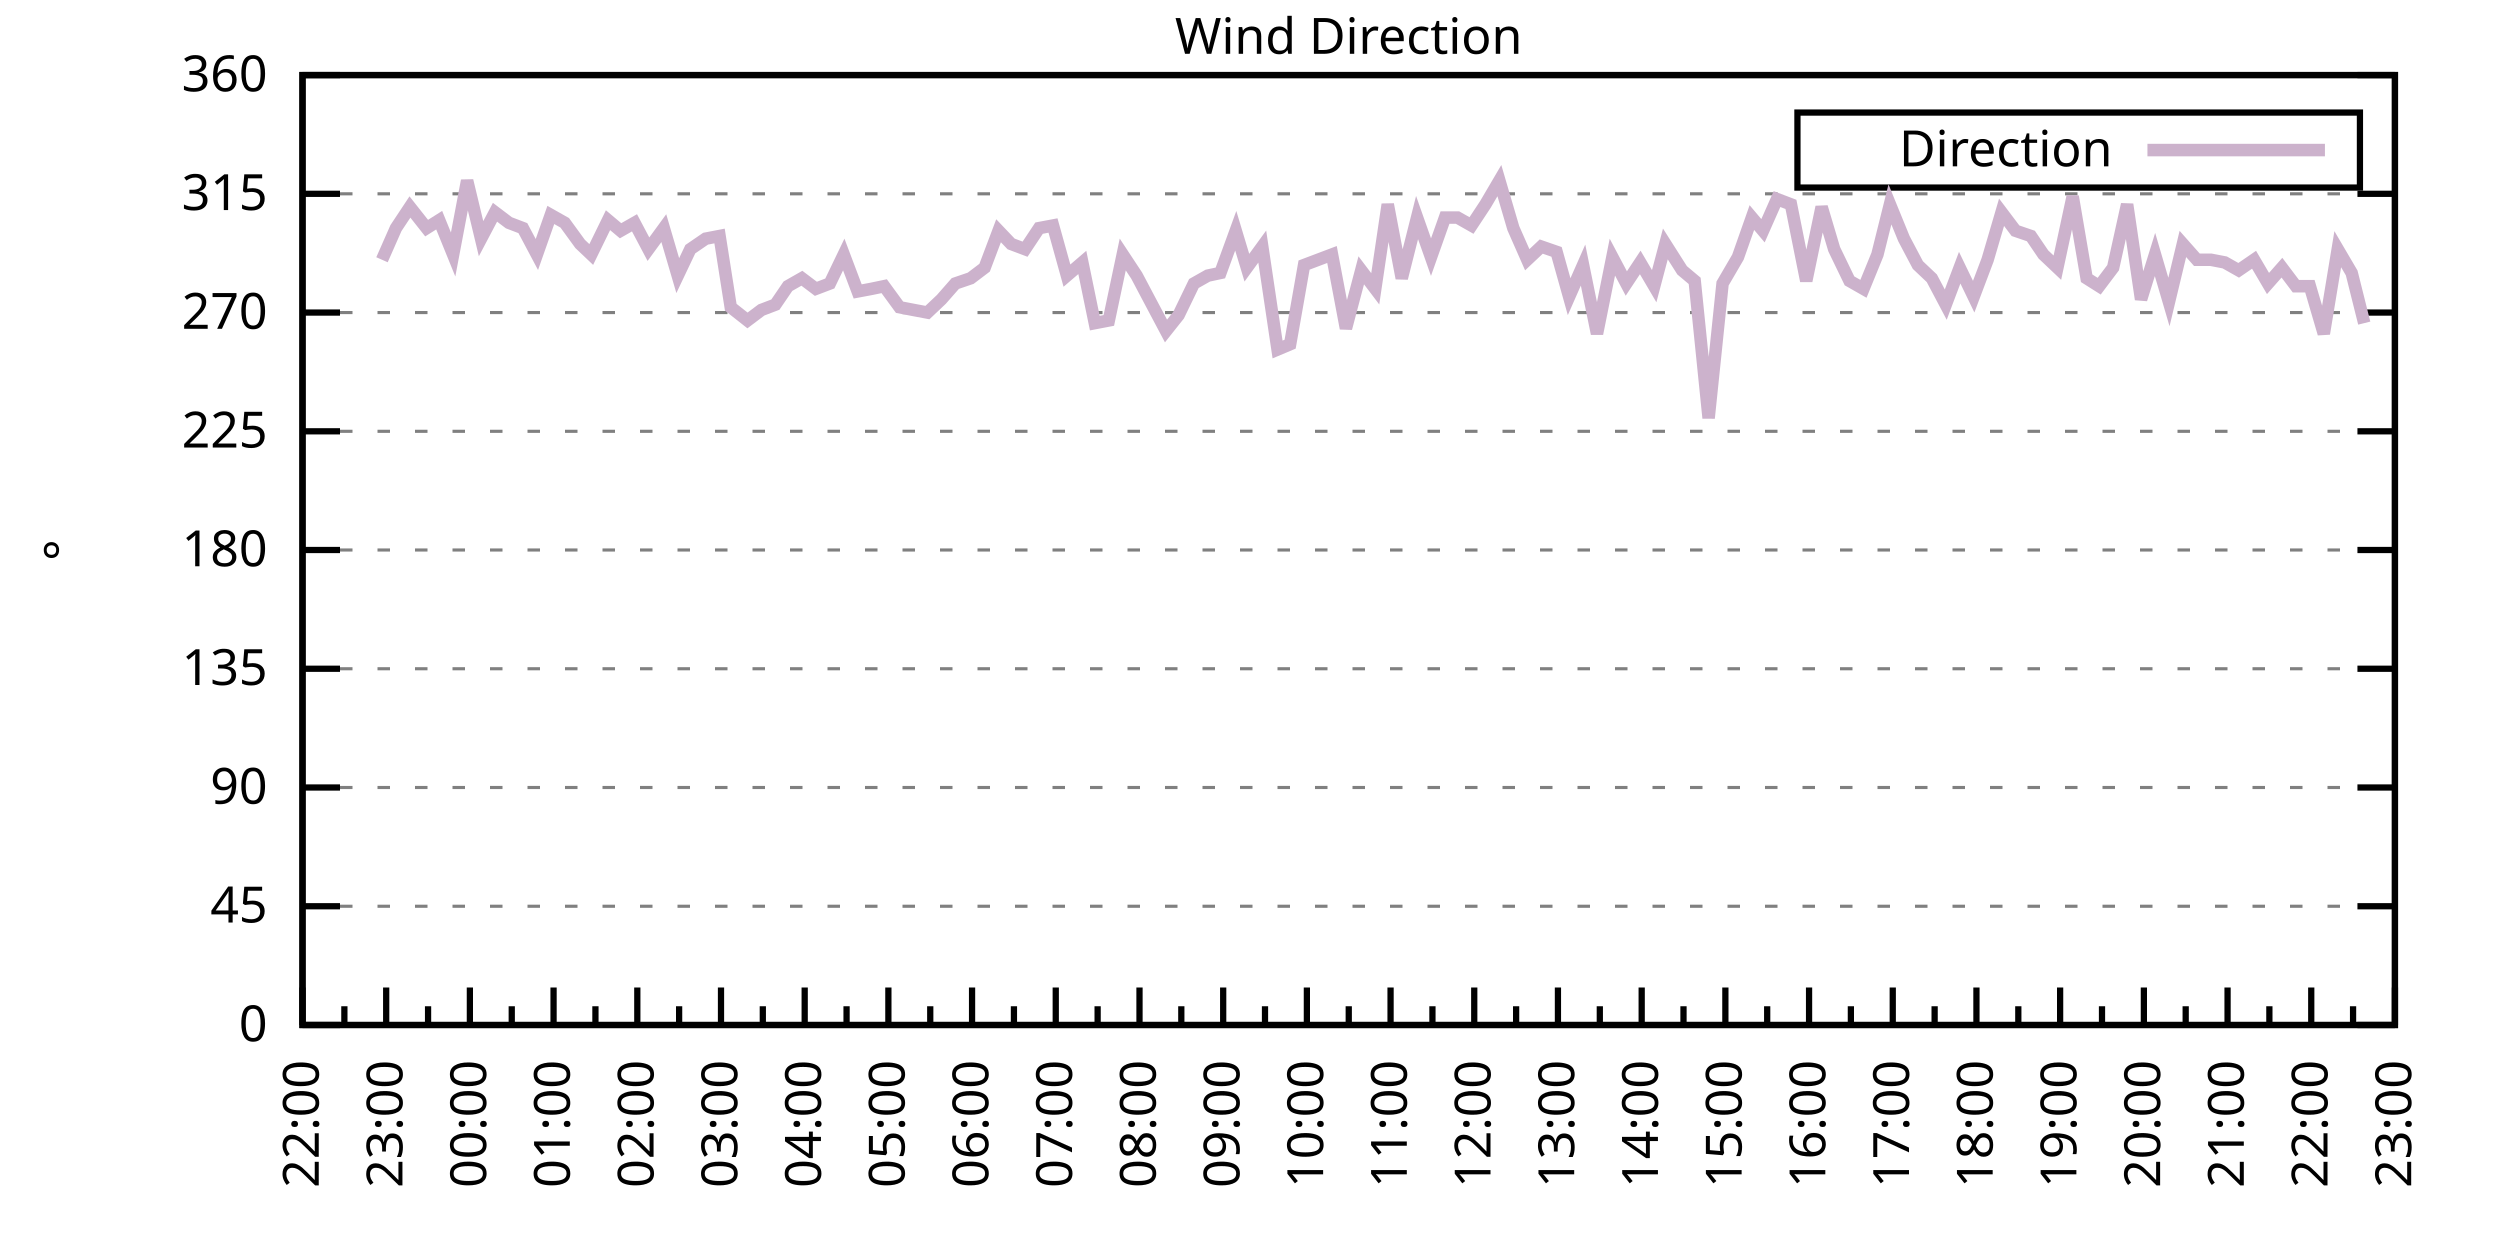
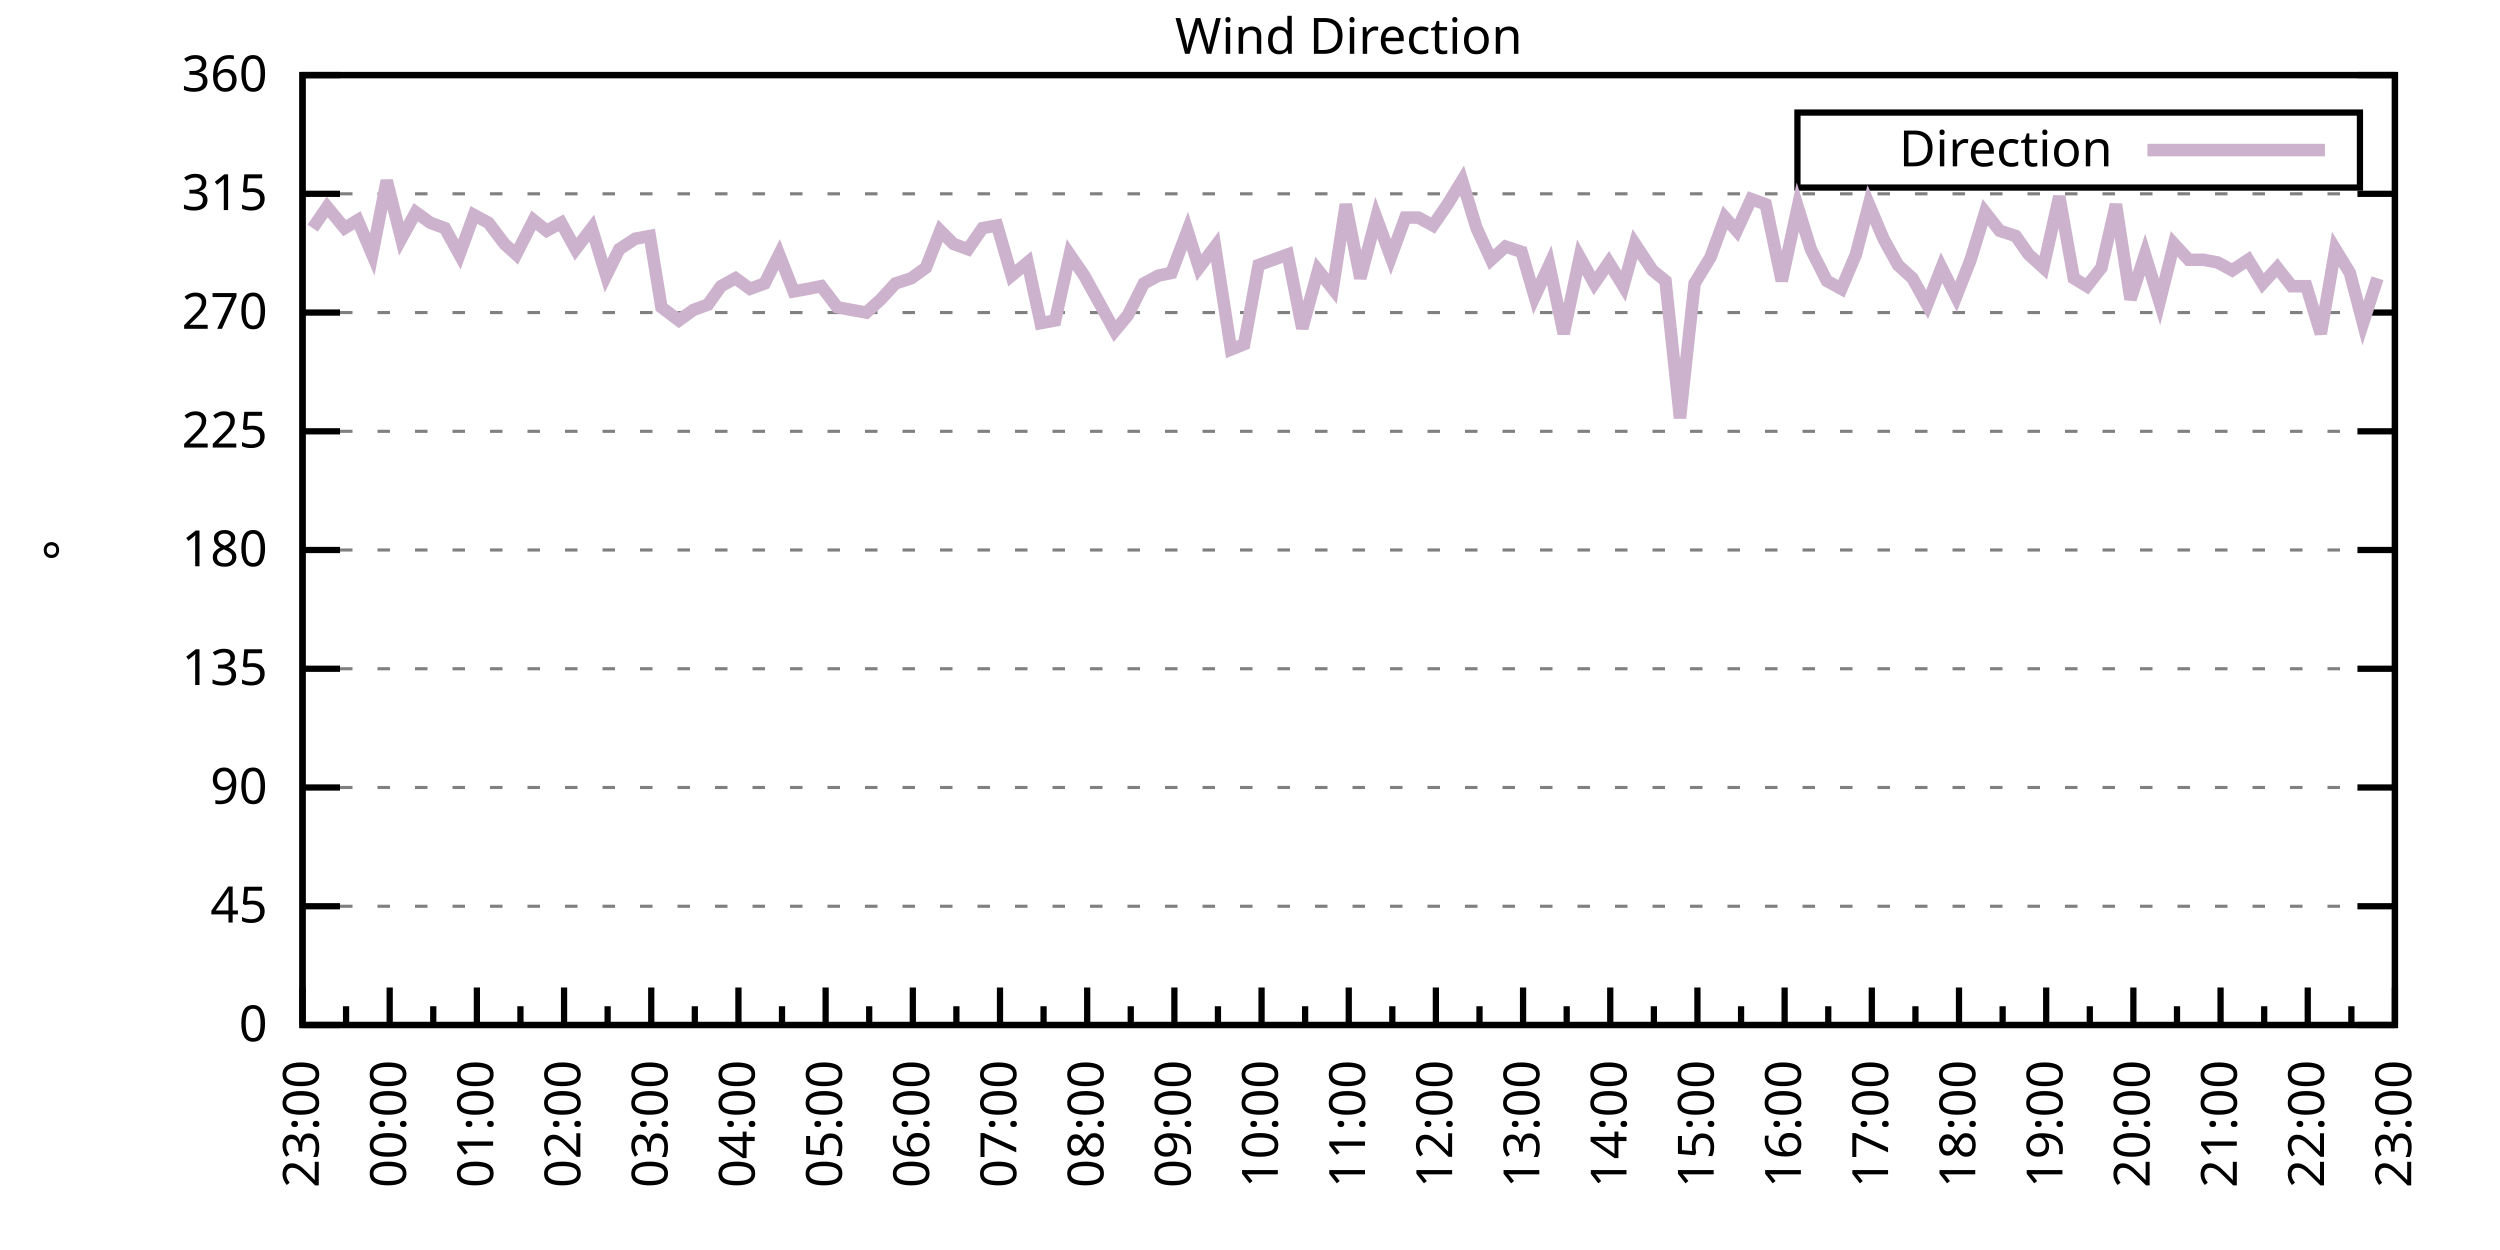
<svg xmlns="http://www.w3.org/2000/svg" xmlns:xlink="http://www.w3.org/1999/xlink" width="400" height="200" viewBox="0 0 400 200">
  <g id="gnuplot_canvas">
    <rect x="0" y="0" width="400" height="200" fill="none" />
    <defs>
      <circle id="gpDot" r="0.5" stroke-width="0.5" stroke="currentColor" />
      <path id="gpPt0" stroke-width="0.333" stroke="currentColor" d="M-1,0 h2 M0,-1 v2" />
      <path id="gpPt1" stroke-width="0.333" stroke="currentColor" d="M-1,-1 L1,1 M1,-1 L-1,1" />
      <path id="gpPt2" stroke-width="0.333" stroke="currentColor" d="M-1,0 L1,0 M0,-1 L0,1 M-1,-1 L1,1 M-1,1 L1,-1" />
      <rect id="gpPt3" stroke-width="0.333" stroke="currentColor" x="-1" y="-1" width="2" height="2" />
      <rect id="gpPt4" stroke-width="0.333" stroke="currentColor" fill="currentColor" x="-1" y="-1" width="2" height="2" />
      <circle id="gpPt5" stroke-width="0.333" stroke="currentColor" cx="0" cy="0" r="1" />
      <use xlink:href="#gpPt5" id="gpPt6" fill="currentColor" stroke="none" />
      <path id="gpPt7" stroke-width="0.333" stroke="currentColor" d="M0,-1.33 L-1.33,0.67 L1.33,0.67 z" />
      <use xlink:href="#gpPt7" id="gpPt8" fill="currentColor" stroke="none" />
      <use xlink:href="#gpPt7" id="gpPt9" stroke="currentColor" transform="rotate(180)" />
      <use xlink:href="#gpPt9" id="gpPt10" fill="currentColor" stroke="none" />
      <use xlink:href="#gpPt3" id="gpPt11" stroke="currentColor" transform="rotate(45)" />
      <use xlink:href="#gpPt11" id="gpPt12" fill="currentColor" stroke="none" />
      <path id="gpPt13" stroke-width="0.333" stroke="currentColor" d="M0,1.330 L1.265,0.411 L0.782,-1.067 L-0.782,-1.076 L-1.265,0.411 z" />
      <use xlink:href="#gpPt13" id="gpPt14" fill="currentColor" stroke="none" />
      <filter id="textbox" filterUnits="objectBoundingBox" x="0" y="0" height="1" width="1">
        <feFlood flood-color="white" flood-opacity="1" result="bgnd" />
        <feComposite in="SourceGraphic" in2="bgnd" operator="atop" />
      </filter>
      <filter id="greybox" filterUnits="objectBoundingBox" x="0" y="0" height="1" width="1">
        <feFlood flood-color="lightgrey" flood-opacity="1" result="grey" />
        <feComposite in="SourceGraphic" in2="grey" operator="atop" />
      </filter>
    </defs>
    <g fill="none" color="white" stroke="currentColor" stroke-width="1.00" stroke-linecap="butt" stroke-linejoin="miter">
</g>
    <g fill="none" color="black" stroke="currentColor" stroke-width="1.00" stroke-linecap="butt" stroke-linejoin="miter">
      <g stroke="none" shape-rendering="crispEdges">
        <polygon fill="rgb(255, 255, 255)" points="48.40,164.00 383.18,164.00 383.18,12.02 48.40,12.02 " />
      </g>
    </g>
    <g fill="none" color="black" stroke="currentColor" stroke-width="1.00" stroke-linecap="butt" stroke-linejoin="miter">
</g>
    <g fill="none" color="black" stroke="black" stroke-width="0.50" stroke-linecap="butt" stroke-linejoin="miter">
</g>
    <g fill="none" color="gray" stroke="currentColor" stroke-width="0.50" stroke-linecap="butt" stroke-linejoin="miter">
      <path stroke="gray" stroke-dasharray="2,4" class="gridline" d="M48.40,164.00 L383.19,164.00  " />
    </g>
    <g fill="none" color="gray" stroke="gray" stroke-width="1.00" stroke-linecap="butt" stroke-linejoin="miter">
</g>
    <g fill="none" color="black" stroke="currentColor" stroke-width="1.00" stroke-linecap="butt" stroke-linejoin="miter">
      <path stroke="black" d="M48.40,164.00 L54.40,164.00 M383.19,164.00 L377.19,164.00  " />
      <g transform="translate(42.80,166.60)" stroke="none" fill="black" font-family="Sans" font-size="8.00" text-anchor="end">
        <text>
          <tspan font-family="Sans"> 0</tspan>
        </text>
      </g>
    </g>
    <g fill="none" color="black" stroke="currentColor" stroke-width="1.00" stroke-linecap="butt" stroke-linejoin="miter">
</g>
    <g fill="none" color="black" stroke="black" stroke-width="0.50" stroke-linecap="butt" stroke-linejoin="miter">
</g>
    <g fill="none" color="gray" stroke="currentColor" stroke-width="0.50" stroke-linecap="butt" stroke-linejoin="miter">
      <path stroke="gray" stroke-dasharray="2,4" class="gridline" d="M48.40,145.00 L383.19,145.00  " />
    </g>
    <g fill="none" color="gray" stroke="gray" stroke-width="1.00" stroke-linecap="butt" stroke-linejoin="miter">
</g>
    <g fill="none" color="black" stroke="currentColor" stroke-width="1.00" stroke-linecap="butt" stroke-linejoin="miter">
      <path stroke="black" d="M48.40,145.00 L54.40,145.00 M383.19,145.00 L377.19,145.00  " />
      <g transform="translate(42.80,147.60)" stroke="none" fill="black" font-family="Sans" font-size="8.00" text-anchor="end">
        <text>
          <tspan font-family="Sans"> 45</tspan>
        </text>
      </g>
    </g>
    <g fill="none" color="black" stroke="currentColor" stroke-width="1.00" stroke-linecap="butt" stroke-linejoin="miter">
</g>
    <g fill="none" color="black" stroke="black" stroke-width="0.50" stroke-linecap="butt" stroke-linejoin="miter">
</g>
    <g fill="none" color="gray" stroke="currentColor" stroke-width="0.50" stroke-linecap="butt" stroke-linejoin="miter">
      <path stroke="gray" stroke-dasharray="2,4" class="gridline" d="M48.40,126.00 L383.19,126.00  " />
    </g>
    <g fill="none" color="gray" stroke="gray" stroke-width="1.00" stroke-linecap="butt" stroke-linejoin="miter">
</g>
    <g fill="none" color="black" stroke="currentColor" stroke-width="1.00" stroke-linecap="butt" stroke-linejoin="miter">
      <path stroke="black" d="M48.40,126.00 L54.40,126.00 M383.19,126.00 L377.19,126.00  " />
      <g transform="translate(42.80,128.60)" stroke="none" fill="black" font-family="Sans" font-size="8.00" text-anchor="end">
        <text>
          <tspan font-family="Sans"> 90</tspan>
        </text>
      </g>
    </g>
    <g fill="none" color="black" stroke="currentColor" stroke-width="1.00" stroke-linecap="butt" stroke-linejoin="miter">
</g>
    <g fill="none" color="black" stroke="black" stroke-width="0.50" stroke-linecap="butt" stroke-linejoin="miter">
</g>
    <g fill="none" color="gray" stroke="currentColor" stroke-width="0.50" stroke-linecap="butt" stroke-linejoin="miter">
      <path stroke="gray" stroke-dasharray="2,4" class="gridline" d="M48.40,107.00 L383.19,107.00  " />
    </g>
    <g fill="none" color="gray" stroke="gray" stroke-width="1.00" stroke-linecap="butt" stroke-linejoin="miter">
</g>
    <g fill="none" color="black" stroke="currentColor" stroke-width="1.00" stroke-linecap="butt" stroke-linejoin="miter">
      <path stroke="black" d="M48.40,107.00 L54.40,107.00 M383.19,107.00 L377.19,107.00  " />
      <g transform="translate(42.80,109.60)" stroke="none" fill="black" font-family="Sans" font-size="8.00" text-anchor="end">
        <text>
          <tspan font-family="Sans"> 135</tspan>
        </text>
      </g>
    </g>
    <g fill="none" color="black" stroke="currentColor" stroke-width="1.00" stroke-linecap="butt" stroke-linejoin="miter">
</g>
    <g fill="none" color="black" stroke="black" stroke-width="0.50" stroke-linecap="butt" stroke-linejoin="miter">
</g>
    <g fill="none" color="gray" stroke="currentColor" stroke-width="0.50" stroke-linecap="butt" stroke-linejoin="miter">
      <path stroke="gray" stroke-dasharray="2,4" class="gridline" d="M48.40,88.00 L383.19,88.00  " />
    </g>
    <g fill="none" color="gray" stroke="gray" stroke-width="1.00" stroke-linecap="butt" stroke-linejoin="miter">
</g>
    <g fill="none" color="black" stroke="currentColor" stroke-width="1.00" stroke-linecap="butt" stroke-linejoin="miter">
      <path stroke="black" d="M48.40,88.00 L54.40,88.00 M383.19,88.00 L377.19,88.00  " />
      <g transform="translate(42.80,90.60)" stroke="none" fill="black" font-family="Sans" font-size="8.00" text-anchor="end">
        <text>
          <tspan font-family="Sans"> 180</tspan>
        </text>
      </g>
    </g>
    <g fill="none" color="black" stroke="currentColor" stroke-width="1.00" stroke-linecap="butt" stroke-linejoin="miter">
</g>
    <g fill="none" color="black" stroke="black" stroke-width="0.50" stroke-linecap="butt" stroke-linejoin="miter">
</g>
    <g fill="none" color="gray" stroke="currentColor" stroke-width="0.50" stroke-linecap="butt" stroke-linejoin="miter">
      <path stroke="gray" stroke-dasharray="2,4" class="gridline" d="M48.40,69.01 L383.19,69.01  " />
    </g>
    <g fill="none" color="gray" stroke="gray" stroke-width="1.00" stroke-linecap="butt" stroke-linejoin="miter">
</g>
    <g fill="none" color="black" stroke="currentColor" stroke-width="1.00" stroke-linecap="butt" stroke-linejoin="miter">
      <path stroke="black" d="M48.40,69.01 L54.40,69.01 M383.19,69.01 L377.19,69.01  " />
      <g transform="translate(42.80,71.61)" stroke="none" fill="black" font-family="Sans" font-size="8.00" text-anchor="end">
        <text>
          <tspan font-family="Sans"> 225</tspan>
        </text>
      </g>
    </g>
    <g fill="none" color="black" stroke="currentColor" stroke-width="1.00" stroke-linecap="butt" stroke-linejoin="miter">
</g>
    <g fill="none" color="black" stroke="black" stroke-width="0.50" stroke-linecap="butt" stroke-linejoin="miter">
</g>
    <g fill="none" color="gray" stroke="currentColor" stroke-width="0.50" stroke-linecap="butt" stroke-linejoin="miter">
      <path stroke="gray" stroke-dasharray="2,4" class="gridline" d="M48.40,50.01 L383.19,50.01  " />
    </g>
    <g fill="none" color="gray" stroke="gray" stroke-width="1.00" stroke-linecap="butt" stroke-linejoin="miter">
</g>
    <g fill="none" color="black" stroke="currentColor" stroke-width="1.00" stroke-linecap="butt" stroke-linejoin="miter">
      <path stroke="black" d="M48.40,50.01 L54.40,50.01 M383.19,50.01 L377.19,50.01  " />
      <g transform="translate(42.80,52.61)" stroke="none" fill="black" font-family="Sans" font-size="8.00" text-anchor="end">
        <text>
          <tspan font-family="Sans"> 270</tspan>
        </text>
      </g>
    </g>
    <g fill="none" color="black" stroke="currentColor" stroke-width="1.00" stroke-linecap="butt" stroke-linejoin="miter">
</g>
    <g fill="none" color="black" stroke="black" stroke-width="0.50" stroke-linecap="butt" stroke-linejoin="miter">
</g>
    <g fill="none" color="gray" stroke="currentColor" stroke-width="0.50" stroke-linecap="butt" stroke-linejoin="miter">
      <path stroke="gray" stroke-dasharray="2,4" class="gridline" d="M48.40,31.01 L383.19,31.01  " />
    </g>
    <g fill="none" color="gray" stroke="gray" stroke-width="1.00" stroke-linecap="butt" stroke-linejoin="miter">
</g>
    <g fill="none" color="black" stroke="currentColor" stroke-width="1.00" stroke-linecap="butt" stroke-linejoin="miter">
      <path stroke="black" d="M48.40,31.01 L54.40,31.01 M383.19,31.01 L377.19,31.01  " />
      <g transform="translate(42.80,33.61)" stroke="none" fill="black" font-family="Sans" font-size="8.00" text-anchor="end">
        <text>
          <tspan font-family="Sans"> 315</tspan>
        </text>
      </g>
    </g>
    <g fill="none" color="black" stroke="currentColor" stroke-width="1.00" stroke-linecap="butt" stroke-linejoin="miter">
</g>
    <g fill="none" color="black" stroke="black" stroke-width="0.50" stroke-linecap="butt" stroke-linejoin="miter">
</g>
    <g fill="none" color="gray" stroke="currentColor" stroke-width="0.50" stroke-linecap="butt" stroke-linejoin="miter">
      <path stroke="gray" stroke-dasharray="2,4" class="gridline" d="M48.40,12.01 L383.19,12.01  " />
    </g>
    <g fill="none" color="gray" stroke="gray" stroke-width="1.00" stroke-linecap="butt" stroke-linejoin="miter">
</g>
    <g fill="none" color="black" stroke="currentColor" stroke-width="1.00" stroke-linecap="butt" stroke-linejoin="miter">
      <path stroke="black" d="M48.40,12.01 L54.40,12.01 M383.19,12.01 L377.19,12.01  " />
      <g transform="translate(42.80,14.61)" stroke="none" fill="black" font-family="Sans" font-size="8.00" text-anchor="end">
        <text>
          <tspan font-family="Sans"> 360</tspan>
        </text>
      </g>
    </g>
    <g fill="none" color="black" stroke="currentColor" stroke-width="1.00" stroke-linecap="butt" stroke-linejoin="miter">
      <path stroke="black" d="M48.40,164.00 L48.40,158.00  " />
      <g transform="translate(51.00,169.60) rotate(270)" stroke="none" fill="black" font-family="Sans" font-size="8.00" text-anchor="end">
        <text>
+           <tspan font-family="Sans">23:00</tspan>
+         </text>
+       </g>
+     </g>
+     <g fill="none" color="black" stroke="currentColor" stroke-width="1.00" stroke-linecap="butt" stroke-linejoin="miter">
+       <path stroke="black" d="M55.37,164.00 L55.37,161.00 M62.35,164.00 L62.35,158.00  " />
+       <g transform="translate(64.95,169.60) rotate(270)" stroke="none" fill="black" font-family="Sans" font-size="8.00" text-anchor="end">
+         <text>
+           <tspan font-family="Sans">00:00</tspan>
+         </text>
+       </g>
+     </g>
+     <g fill="none" color="black" stroke="currentColor" stroke-width="1.00" stroke-linecap="butt" stroke-linejoin="miter">
+       <path stroke="black" d="M69.32,164.00 L69.32,161.00 M76.30,164.00 L76.30,158.00  " />
+       <g transform="translate(78.90,169.60) rotate(270)" stroke="none" fill="black" font-family="Sans" font-size="8.00" text-anchor="end">
+         <text>
+           <tspan font-family="Sans">01:00</tspan>
+         </text>
+       </g>
+     </g>
+     <g fill="none" color="black" stroke="currentColor" stroke-width="1.00" stroke-linecap="butt" stroke-linejoin="miter">
+       <path stroke="black" d="M83.27,164.00 L83.27,161.00 M90.25,164.00 L90.25,158.00  " />
+       <g transform="translate(92.85,169.60) rotate(270)" stroke="none" fill="black" font-family="Sans" font-size="8.00" text-anchor="end">
+         <text>
+           <tspan font-family="Sans">02:00</tspan>
+         </text>
+       </g>
+     </g>
+     <g fill="none" color="black" stroke="currentColor" stroke-width="1.00" stroke-linecap="butt" stroke-linejoin="miter">
+       <path stroke="black" d="M97.22,164.00 L97.22,161.00 M104.20,164.00 L104.20,158.00  " />
+       <g transform="translate(106.80,169.60) rotate(270)" stroke="none" fill="black" font-family="Sans" font-size="8.00" text-anchor="end">
+         <text>
+           <tspan font-family="Sans">03:00</tspan>
+         </text>
+       </g>
+     </g>
+     <g fill="none" color="black" stroke="currentColor" stroke-width="1.00" stroke-linecap="butt" stroke-linejoin="miter">
+       <path stroke="black" d="M111.17,164.00 L111.17,161.00 M118.15,164.00 L118.15,158.00  " />
+       <g transform="translate(120.75,169.60) rotate(270)" stroke="none" fill="black" font-family="Sans" font-size="8.00" text-anchor="end">
+         <text>
+           <tspan font-family="Sans">04:00</tspan>
+         </text>
+       </g>
+     </g>
+     <g fill="none" color="black" stroke="currentColor" stroke-width="1.00" stroke-linecap="butt" stroke-linejoin="miter">
+       <path stroke="black" d="M125.12,164.00 L125.12,161.00 M132.10,164.00 L132.10,158.00  " />
+       <g transform="translate(134.70,169.60) rotate(270)" stroke="none" fill="black" font-family="Sans" font-size="8.00" text-anchor="end">
+         <text>
+           <tspan font-family="Sans">05:00</tspan>
+         </text>
+       </g>
+     </g>
+     <g fill="none" color="black" stroke="currentColor" stroke-width="1.00" stroke-linecap="butt" stroke-linejoin="miter">
+       <path stroke="black" d="M139.07,164.00 L139.07,161.00 M146.05,164.00 L146.05,158.00  " />
+       <g transform="translate(148.65,169.60) rotate(270)" stroke="none" fill="black" font-family="Sans" font-size="8.00" text-anchor="end">
+         <text>
+           <tspan font-family="Sans">06:00</tspan>
+         </text>
+       </g>
+     </g>
+     <g fill="none" color="black" stroke="currentColor" stroke-width="1.00" stroke-linecap="butt" stroke-linejoin="miter">
+       <path stroke="black" d="M153.02,164.00 L153.02,161.00 M160.00,164.00 L160.00,158.00  " />
+       <g transform="translate(162.60,169.60) rotate(270)" stroke="none" fill="black" font-family="Sans" font-size="8.00" text-anchor="end">
+         <text>
+           <tspan font-family="Sans">07:00</tspan>
+         </text>
+       </g>
+     </g>
+     <g fill="none" color="black" stroke="currentColor" stroke-width="1.00" stroke-linecap="butt" stroke-linejoin="miter">
+       <path stroke="black" d="M166.97,164.00 L166.97,161.00 M173.95,164.00 L173.95,158.00  " />
+       <g transform="translate(176.55,169.60) rotate(270)" stroke="none" fill="black" font-family="Sans" font-size="8.00" text-anchor="end">
+         <text>
+           <tspan font-family="Sans">08:00</tspan>
+         </text>
+       </g>
+     </g>
+     <g fill="none" color="black" stroke="currentColor" stroke-width="1.00" stroke-linecap="butt" stroke-linejoin="miter">
+       <path stroke="black" d="M180.92,164.00 L180.92,161.00 M187.90,164.00 L187.90,158.00  " />
+       <g transform="translate(190.50,169.60) rotate(270)" stroke="none" fill="black" font-family="Sans" font-size="8.00" text-anchor="end">
+         <text>
+           <tspan font-family="Sans">09:00</tspan>
+         </text>
+       </g>
+     </g>
+     <g fill="none" color="black" stroke="currentColor" stroke-width="1.00" stroke-linecap="butt" stroke-linejoin="miter">
+       <path stroke="black" d="M194.87,164.00 L194.87,161.00 M201.85,164.00 L201.85,158.00  " />
+       <g transform="translate(204.45,169.60) rotate(270)" stroke="none" fill="black" font-family="Sans" font-size="8.00" text-anchor="end">
+         <text>
+           <tspan font-family="Sans">10:00</tspan>
+         </text>
+       </g>
+     </g>
+     <g fill="none" color="black" stroke="currentColor" stroke-width="1.00" stroke-linecap="butt" stroke-linejoin="miter">
+       <path stroke="black" d="M208.82,164.00 L208.82,161.00 M215.80,164.00 L215.80,158.00  " />
+       <g transform="translate(218.40,169.60) rotate(270)" stroke="none" fill="black" font-family="Sans" font-size="8.00" text-anchor="end">
+         <text>
+           <tspan font-family="Sans">11:00</tspan>
+         </text>
+       </g>
+     </g>
+     <g fill="none" color="black" stroke="currentColor" stroke-width="1.00" stroke-linecap="butt" stroke-linejoin="miter">
+       <path stroke="black" d="M222.77,164.00 L222.77,161.00 M229.74,164.00 L229.74,158.00  " />
+       <g transform="translate(232.34,169.60) rotate(270)" stroke="none" fill="black" font-family="Sans" font-size="8.00" text-anchor="end">
+         <text>
+           <tspan font-family="Sans">12:00</tspan>
+         </text>
+       </g>
+     </g>
+     <g fill="none" color="black" stroke="currentColor" stroke-width="1.00" stroke-linecap="butt" stroke-linejoin="miter">
+       <path stroke="black" d="M236.72,164.00 L236.72,161.00 M243.69,164.00 L243.69,158.00  " />
+       <g transform="translate(246.29,169.60) rotate(270)" stroke="none" fill="black" font-family="Sans" font-size="8.00" text-anchor="end">
+         <text>
+           <tspan font-family="Sans">13:00</tspan>
+         </text>
+       </g>
+     </g>
+     <g fill="none" color="black" stroke="currentColor" stroke-width="1.00" stroke-linecap="butt" stroke-linejoin="miter">
+       <path stroke="black" d="M250.67,164.00 L250.67,161.00 M257.64,164.00 L257.64,158.00  " />
+       <g transform="translate(260.24,169.60) rotate(270)" stroke="none" fill="black" font-family="Sans" font-size="8.00" text-anchor="end">
+         <text>
+           <tspan font-family="Sans">14:00</tspan>
+         </text>
+       </g>
+     </g>
+     <g fill="none" color="black" stroke="currentColor" stroke-width="1.00" stroke-linecap="butt" stroke-linejoin="miter">
+       <path stroke="black" d="M264.62,164.00 L264.62,161.00 M271.59,164.00 L271.59,158.00  " />
+       <g transform="translate(274.19,169.60) rotate(270)" stroke="none" fill="black" font-family="Sans" font-size="8.00" text-anchor="end">
+         <text>
+           <tspan font-family="Sans">15:00</tspan>
+         </text>
+       </g>
+     </g>
+     <g fill="none" color="black" stroke="currentColor" stroke-width="1.00" stroke-linecap="butt" stroke-linejoin="miter">
+       <path stroke="black" d="M278.57,164.00 L278.57,161.00 M285.54,164.00 L285.54,158.00  " />
+       <g transform="translate(288.14,169.60) rotate(270)" stroke="none" fill="black" font-family="Sans" font-size="8.00" text-anchor="end">
+         <text>
+           <tspan font-family="Sans">16:00</tspan>
+         </text>
+       </g>
+     </g>
+     <g fill="none" color="black" stroke="currentColor" stroke-width="1.00" stroke-linecap="butt" stroke-linejoin="miter">
+       <path stroke="black" d="M292.52,164.00 L292.52,161.00 M299.49,164.00 L299.49,158.00  " />
+       <g transform="translate(302.09,169.60) rotate(270)" stroke="none" fill="black" font-family="Sans" font-size="8.00" text-anchor="end">
+         <text>
+           <tspan font-family="Sans">17:00</tspan>
+         </text>
+       </g>
+     </g>
+     <g fill="none" color="black" stroke="currentColor" stroke-width="1.00" stroke-linecap="butt" stroke-linejoin="miter">
+       <path stroke="black" d="M306.47,164.00 L306.47,161.00 M313.44,164.00 L313.44,158.00  " />
+       <g transform="translate(316.04,169.60) rotate(270)" stroke="none" fill="black" font-family="Sans" font-size="8.00" text-anchor="end">
+         <text>
+           <tspan font-family="Sans">18:00</tspan>
+         </text>
+       </g>
+     </g>
+     <g fill="none" color="black" stroke="currentColor" stroke-width="1.00" stroke-linecap="butt" stroke-linejoin="miter">
+       <path stroke="black" d="M320.42,164.00 L320.42,161.00 M327.39,164.00 L327.39,158.00  " />
+       <g transform="translate(329.99,169.60) rotate(270)" stroke="none" fill="black" font-family="Sans" font-size="8.00" text-anchor="end">
+         <text>
+           <tspan font-family="Sans">19:00</tspan>
+         </text>
+       </g>
+     </g>
+     <g fill="none" color="black" stroke="currentColor" stroke-width="1.00" stroke-linecap="butt" stroke-linejoin="miter">
+       <path stroke="black" d="M334.37,164.00 L334.37,161.00 M341.34,164.00 L341.34,158.00  " />
+       <g transform="translate(343.94,169.60) rotate(270)" stroke="none" fill="black" font-family="Sans" font-size="8.00" text-anchor="end">
+         <text>
+           <tspan font-family="Sans">20:00</tspan>
+         </text>
+       </g>
+     </g>
+     <g fill="none" color="black" stroke="currentColor" stroke-width="1.00" stroke-linecap="butt" stroke-linejoin="miter">
+       <path stroke="black" d="M348.32,164.00 L348.32,161.00 M355.29,164.00 L355.29,158.00  " />
+       <g transform="translate(357.89,169.60) rotate(270)" stroke="none" fill="black" font-family="Sans" font-size="8.00" text-anchor="end">
+         <text>
+           <tspan font-family="Sans">21:00</tspan>
+         </text>
+       </g>
+     </g>
+     <g fill="none" color="black" stroke="currentColor" stroke-width="1.00" stroke-linecap="butt" stroke-linejoin="miter">
+       <path stroke="black" d="M362.27,164.00 L362.27,161.00 M369.24,164.00 L369.24,158.00  " />
+       <g transform="translate(371.84,169.60) rotate(270)" stroke="none" fill="black" font-family="Sans" font-size="8.00" text-anchor="end">
+         <text>
          <tspan font-family="Sans">22:00</tspan>
        </text>
      </g>
    </g>
    <g fill="none" color="black" stroke="currentColor" stroke-width="1.00" stroke-linecap="butt" stroke-linejoin="miter">
-       <path stroke="black" d="M55.10,164.00 L55.10,161.00 M61.79,164.00 L61.79,158.00  " />
-       <g transform="translate(64.39,169.60) rotate(270)" stroke="none" fill="black" font-family="Sans" font-size="8.00" text-anchor="end">
-         <text>
-           <tspan font-family="Sans">23:00</tspan>
-         </text>
-       </g>
-     </g>
-     <g fill="none" color="black" stroke="currentColor" stroke-width="1.00" stroke-linecap="butt" stroke-linejoin="miter">
-       <path stroke="black" d="M68.49,164.00 L68.49,161.00 M75.18,164.00 L75.18,158.00  " />
-       <g transform="translate(77.78,169.60) rotate(270)" stroke="none" fill="black" font-family="Sans" font-size="8.00" text-anchor="end">
-         <text>
-           <tspan font-family="Sans">00:00</tspan>
-         </text>
-       </g>
-     </g>
-     <g fill="none" color="black" stroke="currentColor" stroke-width="1.00" stroke-linecap="butt" stroke-linejoin="miter">
-       <path stroke="black" d="M81.88,164.00 L81.88,161.00 M88.57,164.00 L88.57,158.00  " />
-       <g transform="translate(91.17,169.60) rotate(270)" stroke="none" fill="black" font-family="Sans" font-size="8.00" text-anchor="end">
-         <text>
-           <tspan font-family="Sans">01:00</tspan>
-         </text>
-       </g>
-     </g>
-     <g fill="none" color="black" stroke="currentColor" stroke-width="1.00" stroke-linecap="butt" stroke-linejoin="miter">
-       <path stroke="black" d="M95.27,164.00 L95.27,161.00 M101.97,164.00 L101.97,158.00  " />
-       <g transform="translate(104.57,169.60) rotate(270)" stroke="none" fill="black" font-family="Sans" font-size="8.00" text-anchor="end">
-         <text>
-           <tspan font-family="Sans">02:00</tspan>
-         </text>
-       </g>
-     </g>
-     <g fill="none" color="black" stroke="currentColor" stroke-width="1.00" stroke-linecap="butt" stroke-linejoin="miter">
-       <path stroke="black" d="M108.66,164.00 L108.66,161.00 M115.36,164.00 L115.36,158.00  " />
-       <g transform="translate(117.96,169.60) rotate(270)" stroke="none" fill="black" font-family="Sans" font-size="8.00" text-anchor="end">
-         <text>
-           <tspan font-family="Sans">03:00</tspan>
-         </text>
-       </g>
-     </g>
-     <g fill="none" color="black" stroke="currentColor" stroke-width="1.00" stroke-linecap="butt" stroke-linejoin="miter">
-       <path stroke="black" d="M122.05,164.00 L122.05,161.00 M128.75,164.00 L128.75,158.00  " />
-       <g transform="translate(131.35,169.60) rotate(270)" stroke="none" fill="black" font-family="Sans" font-size="8.00" text-anchor="end">
-         <text>
-           <tspan font-family="Sans">04:00</tspan>
-         </text>
-       </g>
-     </g>
-     <g fill="none" color="black" stroke="currentColor" stroke-width="1.00" stroke-linecap="butt" stroke-linejoin="miter">
-       <path stroke="black" d="M135.45,164.00 L135.45,161.00 M142.14,164.00 L142.14,158.00  " />
-       <g transform="translate(144.74,169.60) rotate(270)" stroke="none" fill="black" font-family="Sans" font-size="8.00" text-anchor="end">
-         <text>
-           <tspan font-family="Sans">05:00</tspan>
-         </text>
-       </g>
-     </g>
-     <g fill="none" color="black" stroke="currentColor" stroke-width="1.00" stroke-linecap="butt" stroke-linejoin="miter">
-       <path stroke="black" d="M148.84,164.00 L148.84,161.00 M155.53,164.00 L155.53,158.00  " />
-       <g transform="translate(158.13,169.60) rotate(270)" stroke="none" fill="black" font-family="Sans" font-size="8.00" text-anchor="end">
-         <text>
-           <tspan font-family="Sans">06:00</tspan>
-         </text>
-       </g>
-     </g>
-     <g fill="none" color="black" stroke="currentColor" stroke-width="1.00" stroke-linecap="butt" stroke-linejoin="miter">
-       <path stroke="black" d="M162.23,164.00 L162.23,161.00 M168.92,164.00 L168.92,158.00  " />
-       <g transform="translate(171.52,169.60) rotate(270)" stroke="none" fill="black" font-family="Sans" font-size="8.00" text-anchor="end">
-         <text>
-           <tspan font-family="Sans">07:00</tspan>
-         </text>
-       </g>
-     </g>
-     <g fill="none" color="black" stroke="currentColor" stroke-width="1.00" stroke-linecap="butt" stroke-linejoin="miter">
-       <path stroke="black" d="M175.62,164.00 L175.62,161.00 M182.32,164.00 L182.32,158.00  " />
-       <g transform="translate(184.92,169.60) rotate(270)" stroke="none" fill="black" font-family="Sans" font-size="8.00" text-anchor="end">
-         <text>
-           <tspan font-family="Sans">08:00</tspan>
-         </text>
-       </g>
-     </g>
-     <g fill="none" color="black" stroke="currentColor" stroke-width="1.00" stroke-linecap="butt" stroke-linejoin="miter">
-       <path stroke="black" d="M189.01,164.00 L189.01,161.00 M195.71,164.00 L195.71,158.00  " />
-       <g transform="translate(198.31,169.60) rotate(270)" stroke="none" fill="black" font-family="Sans" font-size="8.00" text-anchor="end">
-         <text>
-           <tspan font-family="Sans">09:00</tspan>
-         </text>
-       </g>
-     </g>
-     <g fill="none" color="black" stroke="currentColor" stroke-width="1.00" stroke-linecap="butt" stroke-linejoin="miter">
-       <path stroke="black" d="M202.40,164.00 L202.40,161.00 M209.10,164.00 L209.10,158.00  " />
-       <g transform="translate(211.70,169.60) rotate(270)" stroke="none" fill="black" font-family="Sans" font-size="8.00" text-anchor="end">
-         <text>
-           <tspan font-family="Sans">10:00</tspan>
-         </text>
-       </g>
-     </g>
-     <g fill="none" color="black" stroke="currentColor" stroke-width="1.00" stroke-linecap="butt" stroke-linejoin="miter">
-       <path stroke="black" d="M215.80,164.00 L215.80,161.00 M222.49,164.00 L222.49,158.00  " />
-       <g transform="translate(225.09,169.60) rotate(270)" stroke="none" fill="black" font-family="Sans" font-size="8.00" text-anchor="end">
-         <text>
-           <tspan font-family="Sans">11:00</tspan>
-         </text>
-       </g>
-     </g>
-     <g fill="none" color="black" stroke="currentColor" stroke-width="1.00" stroke-linecap="butt" stroke-linejoin="miter">
-       <path stroke="black" d="M229.19,164.00 L229.19,161.00 M235.88,164.00 L235.88,158.00  " />
-       <g transform="translate(238.48,169.60) rotate(270)" stroke="none" fill="black" font-family="Sans" font-size="8.00" text-anchor="end">
-         <text>
-           <tspan font-family="Sans">12:00</tspan>
-         </text>
-       </g>
-     </g>
-     <g fill="none" color="black" stroke="currentColor" stroke-width="1.00" stroke-linecap="butt" stroke-linejoin="miter">
-       <path stroke="black" d="M242.58,164.00 L242.58,161.00 M249.27,164.00 L249.27,158.00  " />
-       <g transform="translate(251.87,169.60) rotate(270)" stroke="none" fill="black" font-family="Sans" font-size="8.00" text-anchor="end">
-         <text>
-           <tspan font-family="Sans">13:00</tspan>
-         </text>
-       </g>
-     </g>
-     <g fill="none" color="black" stroke="currentColor" stroke-width="1.00" stroke-linecap="butt" stroke-linejoin="miter">
-       <path stroke="black" d="M255.97,164.00 L255.97,161.00 M262.67,164.00 L262.67,158.00  " />
-       <g transform="translate(265.27,169.60) rotate(270)" stroke="none" fill="black" font-family="Sans" font-size="8.00" text-anchor="end">
-         <text>
-           <tspan font-family="Sans">14:00</tspan>
-         </text>
-       </g>
-     </g>
-     <g fill="none" color="black" stroke="currentColor" stroke-width="1.00" stroke-linecap="butt" stroke-linejoin="miter">
-       <path stroke="black" d="M269.36,164.00 L269.36,161.00 M276.06,164.00 L276.06,158.00  " />
-       <g transform="translate(278.66,169.60) rotate(270)" stroke="none" fill="black" font-family="Sans" font-size="8.00" text-anchor="end">
-         <text>
-           <tspan font-family="Sans">15:00</tspan>
-         </text>
-       </g>
-     </g>
-     <g fill="none" color="black" stroke="currentColor" stroke-width="1.00" stroke-linecap="butt" stroke-linejoin="miter">
-       <path stroke="black" d="M282.75,164.00 L282.75,161.00 M289.45,164.00 L289.45,158.00  " />
-       <g transform="translate(292.05,169.60) rotate(270)" stroke="none" fill="black" font-family="Sans" font-size="8.00" text-anchor="end">
-         <text>
-           <tspan font-family="Sans">16:00</tspan>
-         </text>
-       </g>
-     </g>
-     <g fill="none" color="black" stroke="currentColor" stroke-width="1.00" stroke-linecap="butt" stroke-linejoin="miter">
-       <path stroke="black" d="M296.14,164.00 L296.14,161.00 M302.84,164.00 L302.84,158.00  " />
-       <g transform="translate(305.44,169.60) rotate(270)" stroke="none" fill="black" font-family="Sans" font-size="8.00" text-anchor="end">
-         <text>
-           <tspan font-family="Sans">17:00</tspan>
-         </text>
-       </g>
-     </g>
-     <g fill="none" color="black" stroke="currentColor" stroke-width="1.00" stroke-linecap="butt" stroke-linejoin="miter">
-       <path stroke="black" d="M309.54,164.00 L309.54,161.00 M316.23,164.00 L316.23,158.00  " />
-       <g transform="translate(318.83,169.60) rotate(270)" stroke="none" fill="black" font-family="Sans" font-size="8.00" text-anchor="end">
-         <text>
-           <tspan font-family="Sans">18:00</tspan>
-         </text>
-       </g>
-     </g>
-     <g fill="none" color="black" stroke="currentColor" stroke-width="1.00" stroke-linecap="butt" stroke-linejoin="miter">
-       <path stroke="black" d="M322.93,164.00 L322.93,161.00 M329.62,164.00 L329.62,158.00  " />
-       <g transform="translate(332.22,169.60) rotate(270)" stroke="none" fill="black" font-family="Sans" font-size="8.00" text-anchor="end">
-         <text>
-           <tspan font-family="Sans">19:00</tspan>
-         </text>
-       </g>
-     </g>
-     <g fill="none" color="black" stroke="currentColor" stroke-width="1.00" stroke-linecap="butt" stroke-linejoin="miter">
-       <path stroke="black" d="M336.32,164.00 L336.32,161.00 M343.02,164.00 L343.02,158.00  " />
-       <g transform="translate(345.62,169.60) rotate(270)" stroke="none" fill="black" font-family="Sans" font-size="8.00" text-anchor="end">
-         <text>
-           <tspan font-family="Sans">20:00</tspan>
-         </text>
-       </g>
-     </g>
-     <g fill="none" color="black" stroke="currentColor" stroke-width="1.00" stroke-linecap="butt" stroke-linejoin="miter">
-       <path stroke="black" d="M349.71,164.00 L349.71,161.00 M356.41,164.00 L356.41,158.00  " />
-       <g transform="translate(359.01,169.60) rotate(270)" stroke="none" fill="black" font-family="Sans" font-size="8.00" text-anchor="end">
-         <text>
-           <tspan font-family="Sans">21:00</tspan>
-         </text>
-       </g>
-     </g>
-     <g fill="none" color="black" stroke="currentColor" stroke-width="1.00" stroke-linecap="butt" stroke-linejoin="miter">
-       <path stroke="black" d="M363.10,164.00 L363.10,161.00 M369.80,164.00 L369.80,158.00  " />
-       <g transform="translate(372.40,169.60) rotate(270)" stroke="none" fill="black" font-family="Sans" font-size="8.00" text-anchor="end">
-         <text>
-           <tspan font-family="Sans">22:00</tspan>
-         </text>
-       </g>
-     </g>
-     <g fill="none" color="black" stroke="currentColor" stroke-width="1.00" stroke-linecap="butt" stroke-linejoin="miter">
-       <path stroke="black" d="M376.49,164.00 L376.49,161.00 M383.19,164.00 L383.19,158.00  " />
+       <path stroke="black" d="M376.22,164.00 L376.22,161.00 M383.19,164.00 L383.19,158.00  " />
      <g transform="translate(385.79,169.60) rotate(270)" stroke="none" fill="black" font-family="Sans" font-size="8.00" text-anchor="end">
        <text>
          <tspan font-family="Sans">23:00</tspan>
        </text>
      </g>
    </g>
    <g fill="none" color="black" stroke="currentColor" stroke-width="1.00" stroke-linecap="butt" stroke-linejoin="miter">
</g>
    <g fill="none" color="black" stroke="currentColor" stroke-width="1.00" stroke-linecap="butt" stroke-linejoin="miter">
      <path stroke="black" d="M48.40,12.01 L48.40,164.00 L383.19,164.00 L383.19,12.01 L48.40,12.01 Z  " />
    </g>
    <g fill="none" color="black" stroke="currentColor" stroke-width="1.00" stroke-linecap="butt" stroke-linejoin="miter">
      <g transform="translate(12.80,88.01) rotate(270)" stroke="none" fill="black" font-family="Sans" font-size="8.00" text-anchor="middle">
        <text>
          <tspan font-family="Sans">°</tspan>
        </text>
      </g>
    </g>
    <g fill="none" color="black" stroke="currentColor" stroke-width="1.00" stroke-linecap="butt" stroke-linejoin="miter">
</g>
    <g fill="none" color="black" stroke="currentColor" stroke-width="1.00" stroke-linecap="butt" stroke-linejoin="miter">
      <path stroke="black" d="M287.59,30.01 L287.59,18.01 L377.59,18.01 L377.59,30.01 L287.59,30.01 Z  " />
    </g>
    <g id="Wind_direction_plot_1">
      <g fill="none" color="white" stroke="black" stroke-width="2.00" stroke-linecap="butt" stroke-linejoin="miter">
</g>
      <g fill="none" color="black" stroke="currentColor" stroke-width="2.00" stroke-linecap="butt" stroke-linejoin="miter">
        <g transform="translate(337.99,26.61)" stroke="none" fill="black" font-family="Sans" font-size="8.00" text-anchor="end">
          <text>
            <tspan font-family="Sans">Direction</tspan>
          </text>
        </g>
      </g>
      <g fill="none" color="black" stroke="currentColor" stroke-width="2.00" stroke-linecap="butt" stroke-linejoin="miter">
-         <path stroke="rgb(204, 178, 204)" d="M343.59,24.01 L371.99,24.01 M61.12,41.56 L63.35,36.50 L65.59,33.12 L68.26,36.50 L70.27,35.23 L72.50,40.72   L74.74,28.90 L76.97,38.19 L79.20,33.96 L81.43,35.65 L83.66,36.50 L85.90,40.72 L88.13,34.39 L90.36,35.65   L92.82,39.03 L94.60,40.72 L97.28,35.23 L99.29,36.92 L101.52,35.65 L103.75,39.87 L106.21,36.50 L108.44,44.10   L110.45,39.87 L112.90,38.19 L115.13,37.76 L116.92,49.16 L119.60,51.27 L121.83,49.59 L124.06,48.74 L126.07,45.79   L128.30,44.52 L130.54,46.21 L132.77,45.36 L135.00,40.72 L137.23,46.63 L139.46,46.21 L141.47,45.79 L143.93,49.16   L146.16,49.59 L148.39,50.01 L150.62,47.90 L152.85,45.36 L155.31,44.52 L157.54,42.83 L159.77,36.92 L161.78,39.03   L164.01,39.87 L166.25,36.50 L168.48,36.08 L170.71,44.10 L173.17,41.99 L175.17,51.70 L177.41,51.27 L179.64,40.72   L181.87,44.10 L184.10,48.32 L186.56,52.96 L188.57,50.43 L191.02,45.36 L193.25,44.10 L195.26,43.67 L197.72,36.92   L199.50,42.83 L201.96,39.45 L204.41,55.92 L206.42,55.07 L208.65,42.41 L213.12,40.72 L215.35,52.54 L217.80,43.25   L220.04,46.21 L222.04,32.70 L224.28,44.52 L226.73,34.81 L228.96,41.14 L231.20,34.81 L233.20,34.81 L235.44,36.08   L237.67,32.70 L239.90,28.90 L242.13,36.50 L244.36,41.56 L246.60,39.45 L249.05,40.30 L251.06,47.47 L253.29,42.41   L255.52,53.39 L257.98,41.14 L260.21,45.36 L262.44,41.99 L264.67,45.79 L266.46,39.03 L269.14,43.25 L271.15,44.94   L273.38,66.90 L275.61,45.36 L278.07,41.14 L280.30,34.81 L282.08,36.92 L284.32,31.85 L286.55,32.70 L289.00,44.94   L291.46,33.12 L293.47,39.87 L295.92,44.94 L298.15,46.21 L300.39,40.72 L302.39,32.70 L304.63,38.19 L306.86,42.41   L309.09,44.52 L311.32,48.74 L313.55,42.83 L315.79,47.47 L318.02,41.56 L320.25,33.96 L322.48,36.92 L324.94,37.76   L326.95,40.72 L329.18,42.83 L331.63,31.43 L333.86,44.52 L335.87,45.79 L338.10,42.83 L340.34,32.70 L342.57,47.90   L344.80,40.72 L347.03,48.32 L349.26,39.03 L351.50,41.56 L353.73,41.56 L355.96,41.99 L358.19,43.25 L360.65,41.56   L362.88,45.36 L365.11,42.83 L367.34,45.79 L369.58,45.79 L371.81,53.39 L374.04,39.87 L376.27,43.67 L378.28,51.70    " />
+         <path stroke="rgb(204, 178, 204)" d="M343.59,24.01 L371.99,24.01 M50.03,36.50 L52.35,33.12 L55.14,36.50 L57.23,35.23 L59.56,40.72 L61.88,28.90   L64.21,38.19 L66.53,33.96 L68.86,35.65 L71.18,36.50 L73.51,40.72 L75.83,34.39 L78.16,35.65 L80.72,39.03   L82.58,40.72 L85.37,35.23 L87.46,36.92 L89.78,35.65 L92.11,39.87 L94.67,36.50 L96.99,44.10 L99.08,39.87   L101.64,38.19 L103.97,37.76 L105.83,49.16 L108.62,51.27 L110.94,49.59 L113.27,48.74 L115.36,45.79 L117.68,44.52   L120.01,46.21 L122.33,45.36 L124.66,40.72 L126.98,46.63 L129.31,46.21 L131.40,45.79 L133.96,49.16 L136.28,49.59   L138.61,50.01 L140.93,47.90 L143.26,45.36 L145.81,44.52 L148.14,42.83 L150.46,36.92 L152.56,39.03 L154.88,39.87   L157.21,36.50 L159.53,36.08 L161.86,44.10 L164.41,41.99 L166.51,51.70 L168.83,51.27 L171.16,40.72 L173.48,44.10   L175.81,48.32 L178.36,52.96 L180.46,50.43 L183.01,45.36 L185.34,44.10 L187.43,43.67 L189.99,36.92 L191.85,42.83   L194.41,39.45 L196.96,55.92 L199.06,55.07 L201.38,42.41 L206.03,40.72 L208.36,52.54 L210.91,43.25 L213.24,46.21   L215.33,32.70 L217.65,44.52 L220.21,34.81 L222.54,41.14 L224.86,34.81 L226.95,34.81 L229.28,36.08 L231.60,32.70   L233.93,28.90 L236.25,36.50 L238.58,41.56 L240.90,39.45 L243.46,40.30 L245.55,47.47 L247.88,42.41 L250.20,53.39   L252.76,41.14 L255.09,45.36 L257.41,41.99 L259.74,45.79 L261.60,39.03 L264.39,43.25 L266.48,44.94 L268.80,66.90   L271.13,45.36 L273.69,41.14 L276.01,34.81 L277.87,36.92 L280.20,31.85 L282.52,32.70 L285.08,44.94 L287.64,33.12   L289.73,39.87 L292.29,44.94 L294.61,46.21 L296.94,40.72 L299.03,32.70 L301.35,38.19 L303.68,42.41 L306.00,44.52   L308.33,48.74 L310.65,42.83 L312.98,47.47 L315.30,41.56 L317.63,33.96 L319.95,36.92 L322.51,37.76 L324.60,40.72   L326.93,42.83 L329.48,31.43 L331.81,44.52 L333.90,45.79 L336.23,42.83 L338.55,32.70 L340.88,47.90 L343.20,40.72   L345.53,48.32 L347.85,39.03 L350.18,41.56 L352.50,41.56 L354.83,41.99 L357.15,43.25 L359.71,41.56 L362.03,45.36   L364.36,42.83 L366.68,45.79 L369.01,45.79 L371.33,53.39 L373.66,39.87 L375.98,43.67 L378.08,51.70 L380.40,44.52    " />
      </g>
    </g>
    <g fill="none" color="black" stroke="currentColor" stroke-width="2.00" stroke-linecap="butt" stroke-linejoin="miter">
</g>
    <g fill="none" color="black" stroke="black" stroke-width="1.00" stroke-linecap="butt" stroke-linejoin="miter">
</g>
    <g fill="none" color="black" stroke="currentColor" stroke-width="1.00" stroke-linecap="butt" stroke-linejoin="miter">
      <path stroke="black" d="M48.40,12.01 L48.40,164.00 L383.19,164.00 L383.19,12.01 L48.40,12.01 Z  " />
    </g>
    <g fill="none" color="black" stroke="currentColor" stroke-width="1.00" stroke-linecap="butt" stroke-linejoin="miter">
      <g transform="translate(215.79,8.61)" stroke="none" fill="black" font-family="Sans" font-size="8.00" text-anchor="middle">
        <text>
          <tspan font-family="Sans">Wind Direction</tspan>
        </text>
      </g>
    </g>
    <g fill="none" color="black" stroke="currentColor" stroke-width="1.00" stroke-linecap="butt" stroke-linejoin="miter">
</g>
  </g>
</svg>
